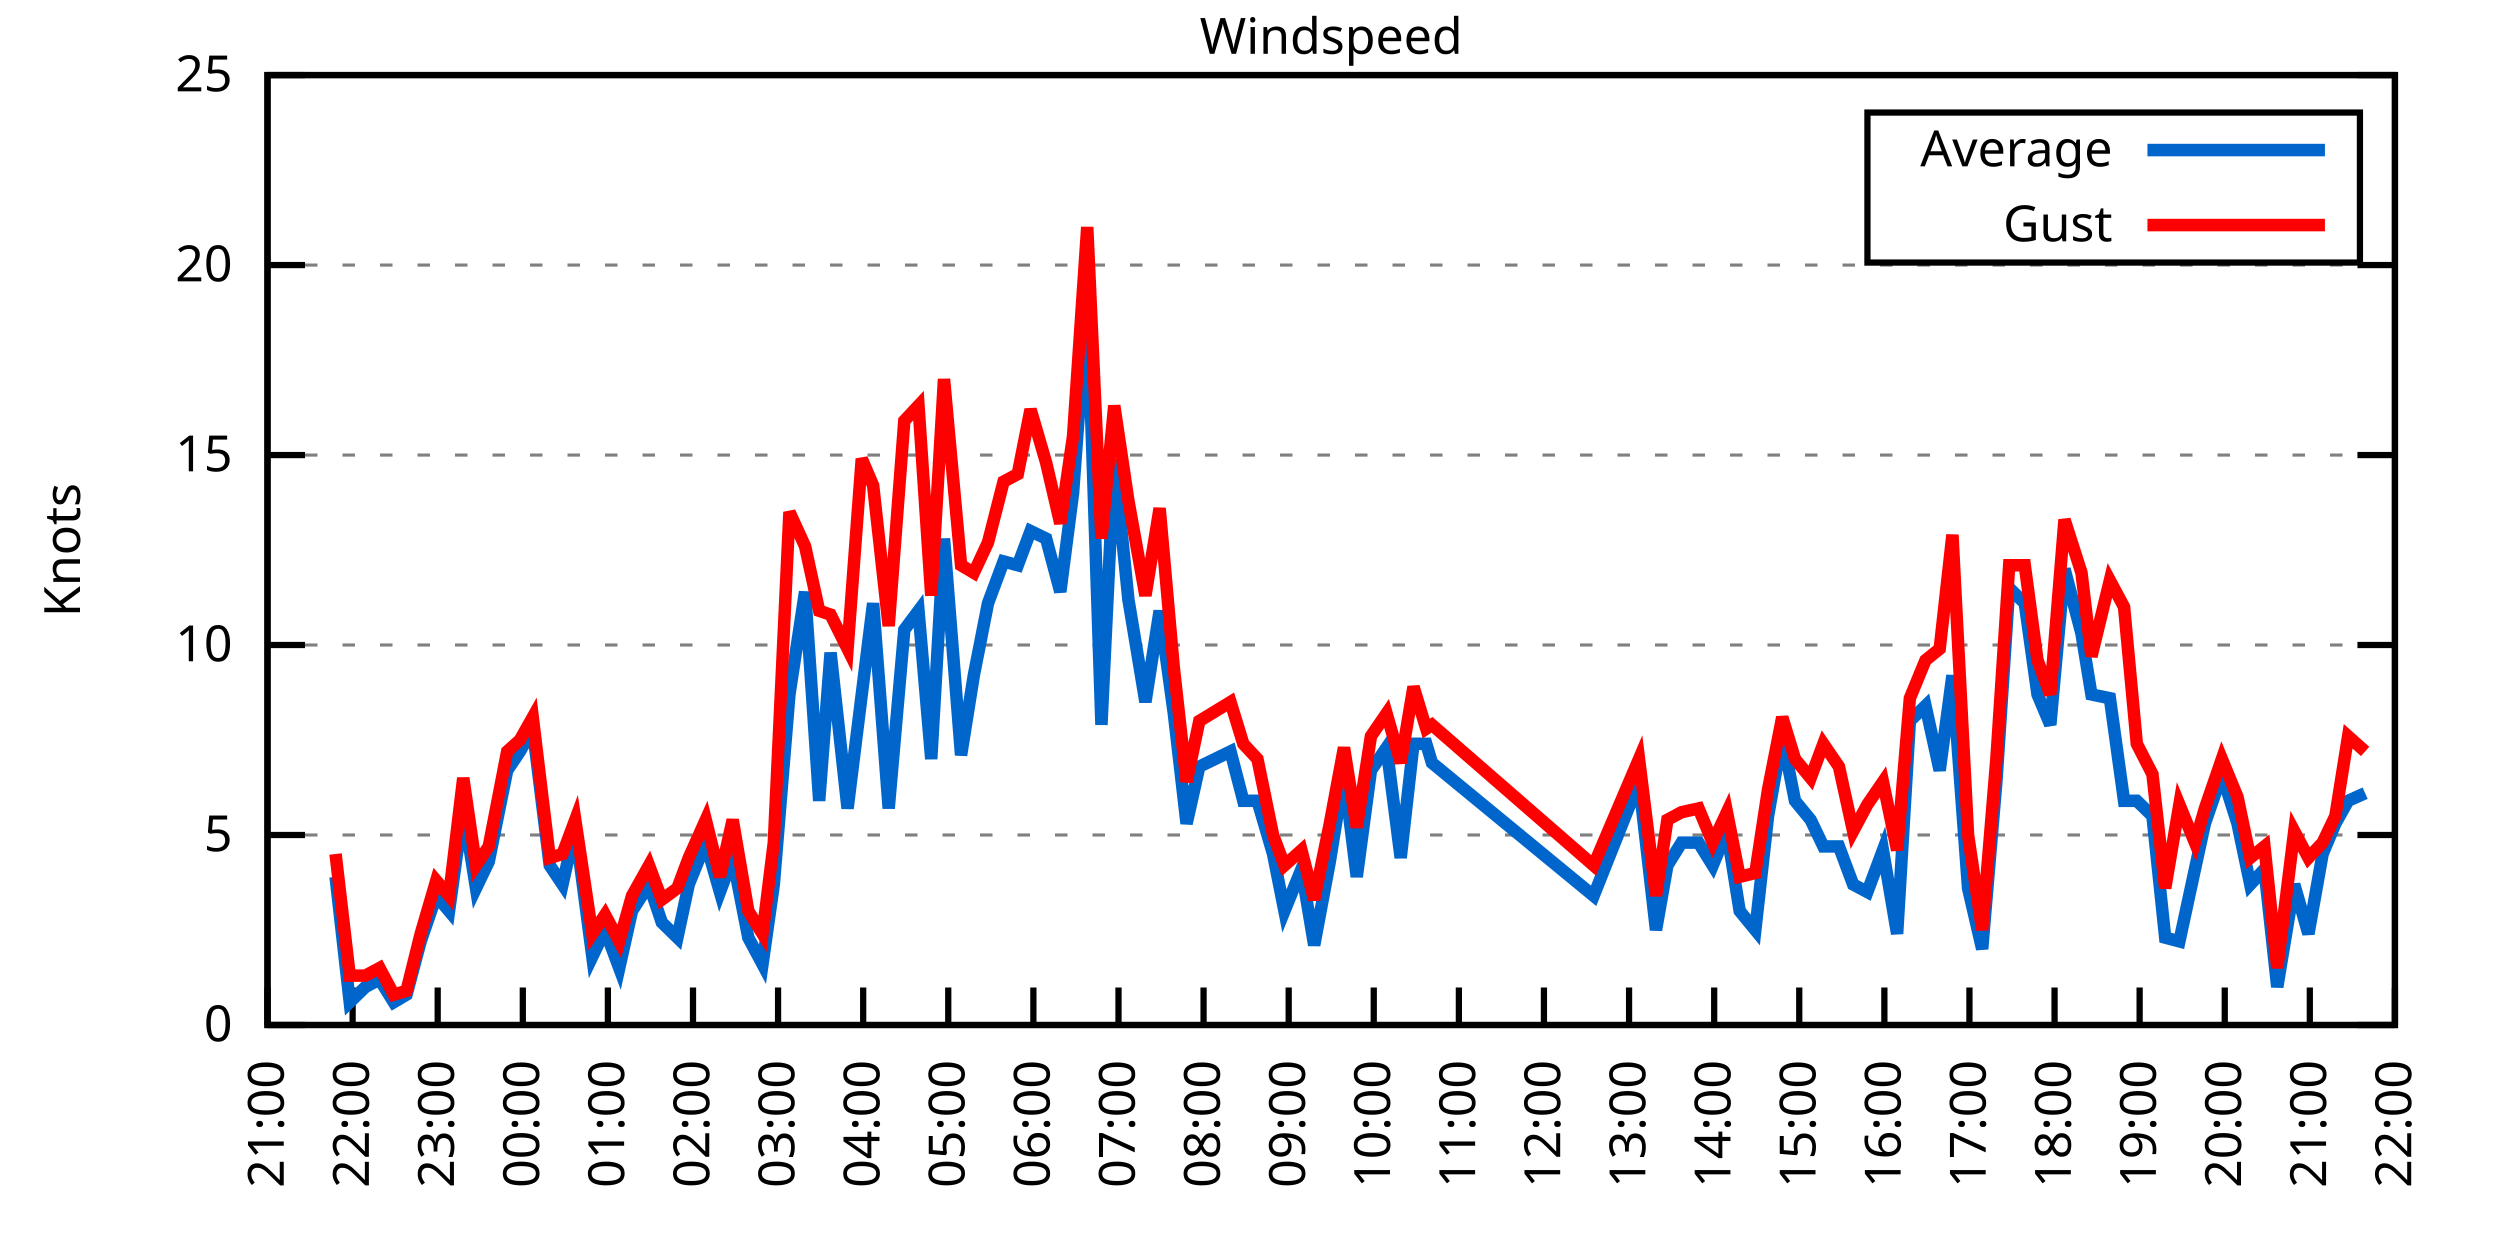
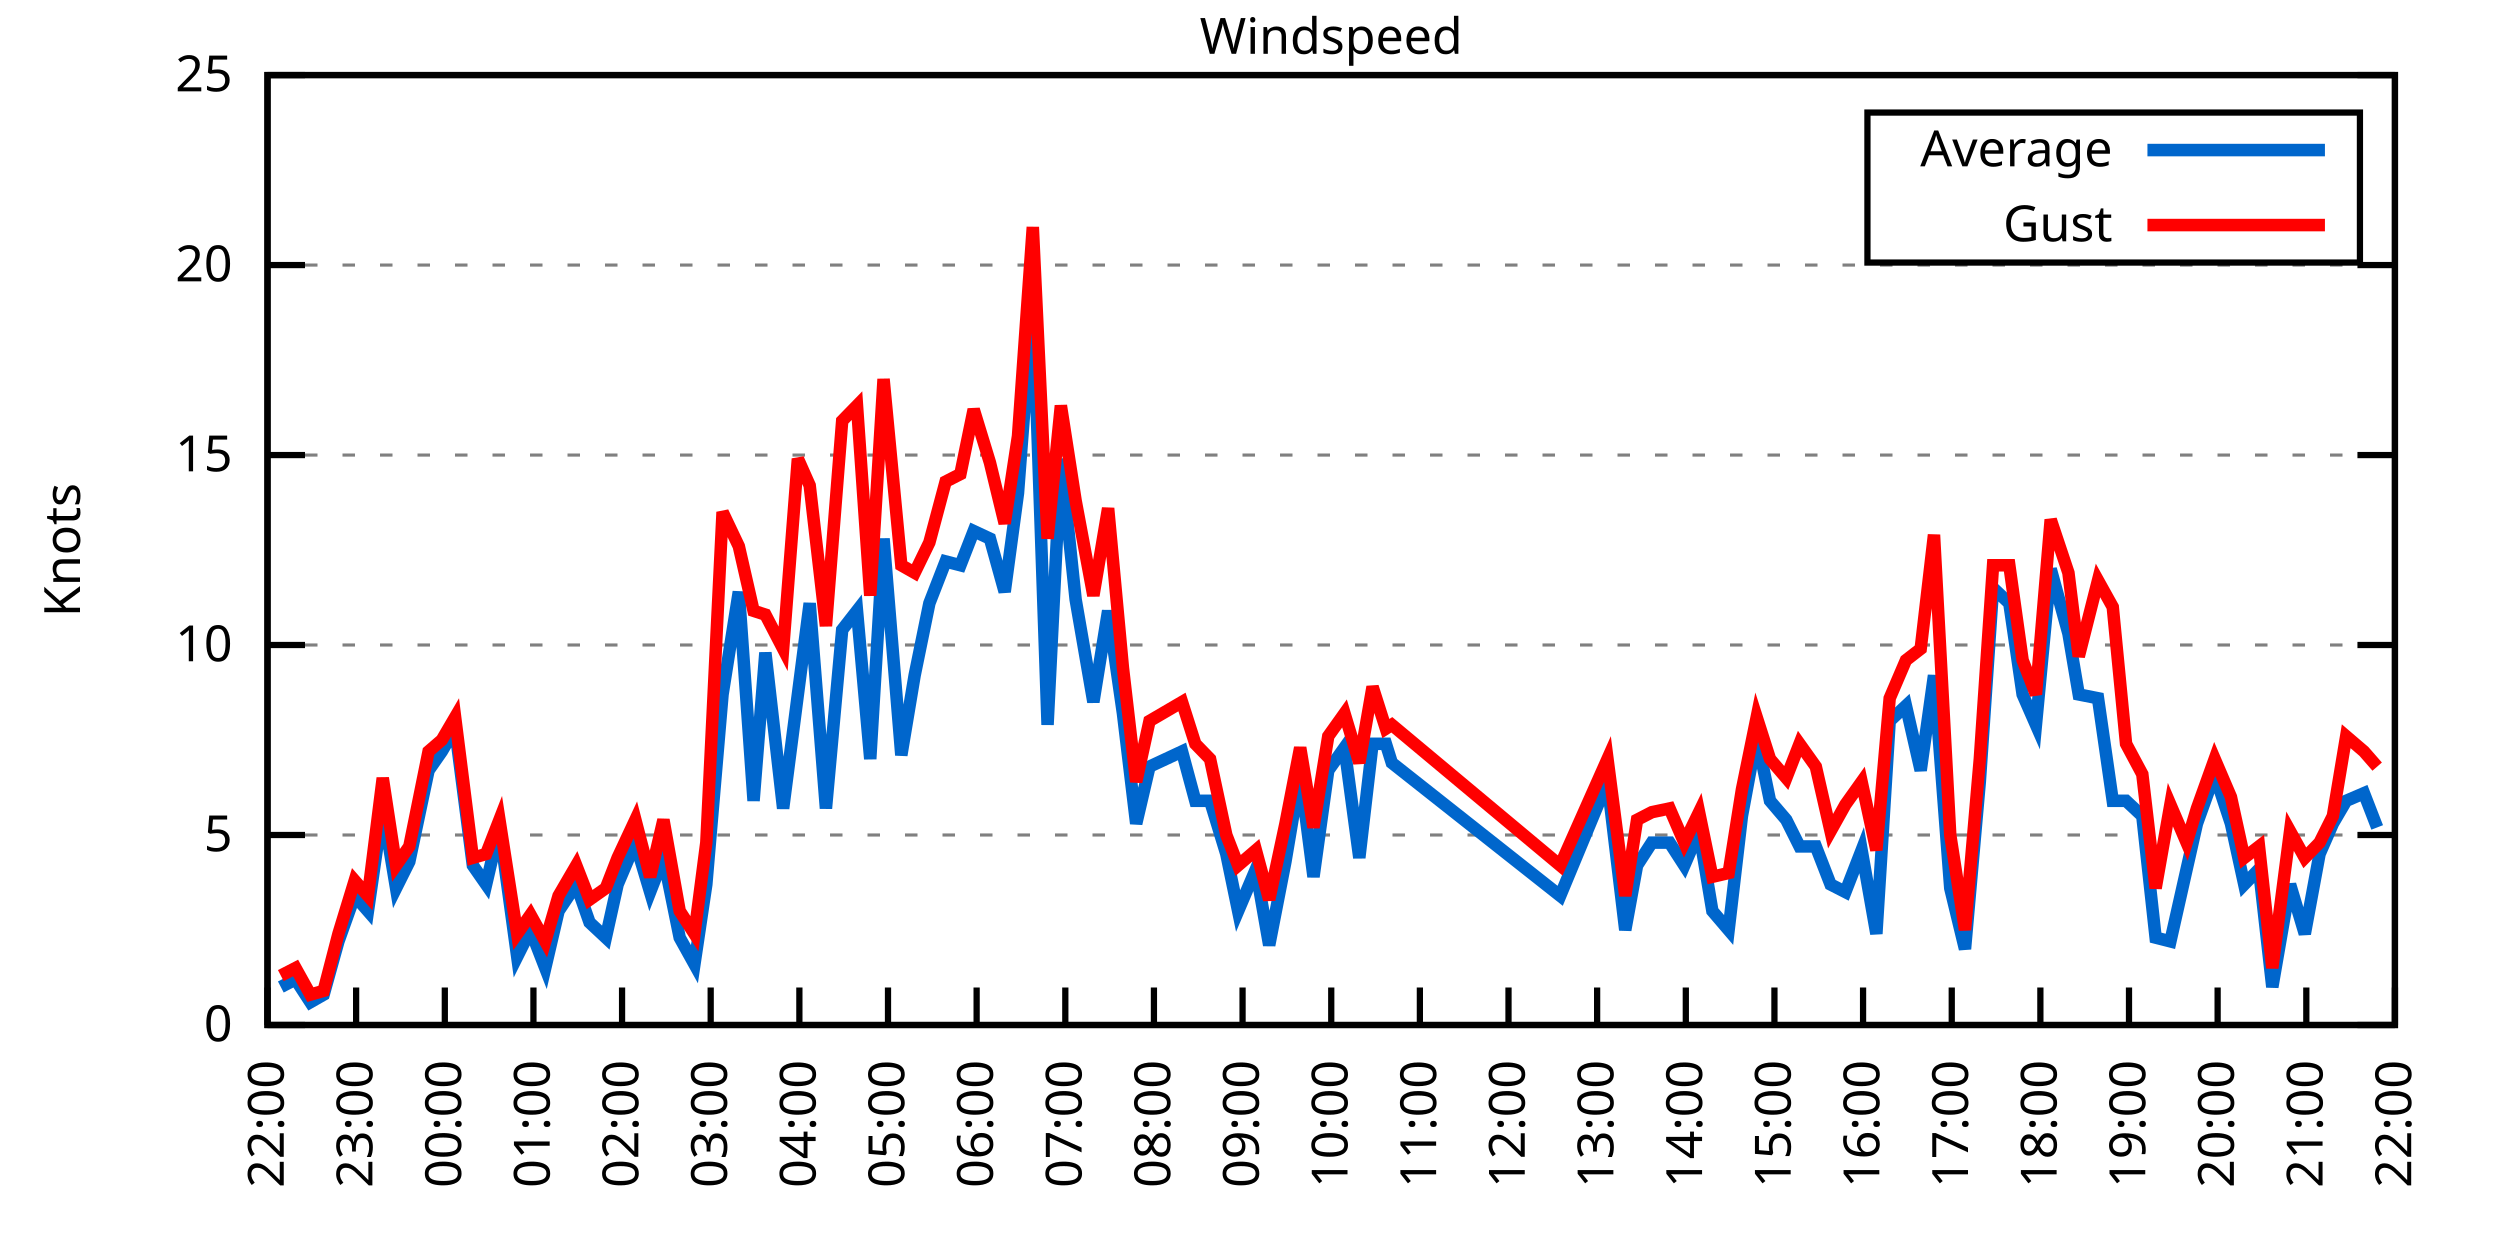
<svg xmlns="http://www.w3.org/2000/svg" xmlns:xlink="http://www.w3.org/1999/xlink" width="400" height="200" viewBox="0 0 400 200">
  <g id="gnuplot_canvas">
    <rect x="0" y="0" width="400" height="200" fill="none" />
    <defs>
      <circle id="gpDot" r="0.5" stroke-width="0.5" stroke="currentColor" />
      <path id="gpPt0" stroke-width="0.333" stroke="currentColor" d="M-1,0 h2 M0,-1 v2" />
      <path id="gpPt1" stroke-width="0.333" stroke="currentColor" d="M-1,-1 L1,1 M1,-1 L-1,1" />
      <path id="gpPt2" stroke-width="0.333" stroke="currentColor" d="M-1,0 L1,0 M0,-1 L0,1 M-1,-1 L1,1 M-1,1 L1,-1" />
      <rect id="gpPt3" stroke-width="0.333" stroke="currentColor" x="-1" y="-1" width="2" height="2" />
      <rect id="gpPt4" stroke-width="0.333" stroke="currentColor" fill="currentColor" x="-1" y="-1" width="2" height="2" />
      <circle id="gpPt5" stroke-width="0.333" stroke="currentColor" cx="0" cy="0" r="1" />
      <use xlink:href="#gpPt5" id="gpPt6" fill="currentColor" stroke="none" />
      <path id="gpPt7" stroke-width="0.333" stroke="currentColor" d="M0,-1.33 L-1.33,0.67 L1.33,0.67 z" />
      <use xlink:href="#gpPt7" id="gpPt8" fill="currentColor" stroke="none" />
      <use xlink:href="#gpPt7" id="gpPt9" stroke="currentColor" transform="rotate(180)" />
      <use xlink:href="#gpPt9" id="gpPt10" fill="currentColor" stroke="none" />
      <use xlink:href="#gpPt3" id="gpPt11" stroke="currentColor" transform="rotate(45)" />
      <use xlink:href="#gpPt11" id="gpPt12" fill="currentColor" stroke="none" />
      <path id="gpPt13" stroke-width="0.333" stroke="currentColor" d="M0,1.330 L1.265,0.411 L0.782,-1.067 L-0.782,-1.076 L-1.265,0.411 z" />
      <use xlink:href="#gpPt13" id="gpPt14" fill="currentColor" stroke="none" />
      <filter id="textbox" filterUnits="objectBoundingBox" x="0" y="0" height="1" width="1">
        <feFlood flood-color="white" flood-opacity="1" result="bgnd" />
        <feComposite in="SourceGraphic" in2="bgnd" operator="atop" />
      </filter>
      <filter id="greybox" filterUnits="objectBoundingBox" x="0" y="0" height="1" width="1">
        <feFlood flood-color="lightgrey" flood-opacity="1" result="grey" />
        <feComposite in="SourceGraphic" in2="grey" operator="atop" />
      </filter>
    </defs>
    <g fill="none" color="white" stroke="currentColor" stroke-width="1.00" stroke-linecap="butt" stroke-linejoin="miter">
</g>
    <g fill="none" color="black" stroke="currentColor" stroke-width="1.00" stroke-linecap="butt" stroke-linejoin="miter">
      <g stroke="none" shape-rendering="crispEdges">
        <polygon fill="rgb(255, 255, 255)" points="42.80,164.00 383.18,164.00 383.18,12.02 42.80,12.02 " />
      </g>
    </g>
    <g fill="none" color="black" stroke="currentColor" stroke-width="1.00" stroke-linecap="butt" stroke-linejoin="miter">
</g>
    <g fill="none" color="black" stroke="black" stroke-width="0.50" stroke-linecap="butt" stroke-linejoin="miter">
</g>
    <g fill="none" color="gray" stroke="currentColor" stroke-width="0.50" stroke-linecap="butt" stroke-linejoin="miter">
      <path stroke="gray" stroke-dasharray="2,4" class="gridline" d="M42.80,164.00 L383.19,164.00  " />
    </g>
    <g fill="none" color="gray" stroke="gray" stroke-width="1.00" stroke-linecap="butt" stroke-linejoin="miter">
</g>
    <g fill="none" color="black" stroke="currentColor" stroke-width="1.00" stroke-linecap="butt" stroke-linejoin="miter">
      <path stroke="black" d="M42.80,164.00 L48.80,164.00 M383.19,164.00 L377.19,164.00  " />
      <g transform="translate(37.20,166.60)" stroke="none" fill="black" font-family="Sans" font-size="8.00" text-anchor="end">
        <text>
          <tspan font-family="Sans"> 0</tspan>
        </text>
      </g>
    </g>
    <g fill="none" color="black" stroke="currentColor" stroke-width="1.00" stroke-linecap="butt" stroke-linejoin="miter">
</g>
    <g fill="none" color="black" stroke="black" stroke-width="0.50" stroke-linecap="butt" stroke-linejoin="miter">
</g>
    <g fill="none" color="gray" stroke="currentColor" stroke-width="0.50" stroke-linecap="butt" stroke-linejoin="miter">
      <path stroke="gray" stroke-dasharray="2,4" class="gridline" d="M42.80,133.60 L383.19,133.60  " />
    </g>
    <g fill="none" color="gray" stroke="gray" stroke-width="1.00" stroke-linecap="butt" stroke-linejoin="miter">
</g>
    <g fill="none" color="black" stroke="currentColor" stroke-width="1.00" stroke-linecap="butt" stroke-linejoin="miter">
      <path stroke="black" d="M42.80,133.60 L48.80,133.60 M383.19,133.60 L377.19,133.60  " />
      <g transform="translate(37.20,136.20)" stroke="none" fill="black" font-family="Sans" font-size="8.00" text-anchor="end">
        <text>
          <tspan font-family="Sans"> 5</tspan>
        </text>
      </g>
    </g>
    <g fill="none" color="black" stroke="currentColor" stroke-width="1.00" stroke-linecap="butt" stroke-linejoin="miter">
</g>
    <g fill="none" color="black" stroke="black" stroke-width="0.50" stroke-linecap="butt" stroke-linejoin="miter">
</g>
    <g fill="none" color="gray" stroke="currentColor" stroke-width="0.50" stroke-linecap="butt" stroke-linejoin="miter">
      <path stroke="gray" stroke-dasharray="2,4" class="gridline" d="M42.80,103.20 L383.19,103.20  " />
    </g>
    <g fill="none" color="gray" stroke="gray" stroke-width="1.00" stroke-linecap="butt" stroke-linejoin="miter">
</g>
    <g fill="none" color="black" stroke="currentColor" stroke-width="1.00" stroke-linecap="butt" stroke-linejoin="miter">
      <path stroke="black" d="M42.80,103.20 L48.80,103.20 M383.19,103.20 L377.19,103.20  " />
      <g transform="translate(37.20,105.80)" stroke="none" fill="black" font-family="Sans" font-size="8.00" text-anchor="end">
        <text>
          <tspan font-family="Sans"> 10</tspan>
        </text>
      </g>
    </g>
    <g fill="none" color="black" stroke="currentColor" stroke-width="1.00" stroke-linecap="butt" stroke-linejoin="miter">
</g>
    <g fill="none" color="black" stroke="black" stroke-width="0.50" stroke-linecap="butt" stroke-linejoin="miter">
</g>
    <g fill="none" color="gray" stroke="currentColor" stroke-width="0.50" stroke-linecap="butt" stroke-linejoin="miter">
      <path stroke="gray" stroke-dasharray="2,4" class="gridline" d="M42.80,72.81 L383.19,72.81  " />
    </g>
    <g fill="none" color="gray" stroke="gray" stroke-width="1.00" stroke-linecap="butt" stroke-linejoin="miter">
</g>
    <g fill="none" color="black" stroke="currentColor" stroke-width="1.00" stroke-linecap="butt" stroke-linejoin="miter">
      <path stroke="black" d="M42.80,72.81 L48.80,72.81 M383.19,72.81 L377.19,72.81  " />
      <g transform="translate(37.20,75.41)" stroke="none" fill="black" font-family="Sans" font-size="8.00" text-anchor="end">
        <text>
          <tspan font-family="Sans"> 15</tspan>
        </text>
      </g>
    </g>
    <g fill="none" color="black" stroke="currentColor" stroke-width="1.00" stroke-linecap="butt" stroke-linejoin="miter">
</g>
    <g fill="none" color="black" stroke="black" stroke-width="0.50" stroke-linecap="butt" stroke-linejoin="miter">
</g>
    <g fill="none" color="gray" stroke="currentColor" stroke-width="0.50" stroke-linecap="butt" stroke-linejoin="miter">
      <path stroke="gray" stroke-dasharray="2,4" class="gridline" d="M42.80,42.41 L383.19,42.41  " />
    </g>
    <g fill="none" color="gray" stroke="gray" stroke-width="1.00" stroke-linecap="butt" stroke-linejoin="miter">
</g>
    <g fill="none" color="black" stroke="currentColor" stroke-width="1.00" stroke-linecap="butt" stroke-linejoin="miter">
      <path stroke="black" d="M42.80,42.41 L48.80,42.41 M383.19,42.41 L377.19,42.41  " />
      <g transform="translate(37.20,45.01)" stroke="none" fill="black" font-family="Sans" font-size="8.00" text-anchor="end">
        <text>
          <tspan font-family="Sans"> 20</tspan>
        </text>
      </g>
    </g>
    <g fill="none" color="black" stroke="currentColor" stroke-width="1.00" stroke-linecap="butt" stroke-linejoin="miter">
</g>
    <g fill="none" color="black" stroke="black" stroke-width="0.50" stroke-linecap="butt" stroke-linejoin="miter">
</g>
    <g fill="none" color="gray" stroke="currentColor" stroke-width="0.50" stroke-linecap="butt" stroke-linejoin="miter">
      <path stroke="gray" stroke-dasharray="2,4" class="gridline" d="M42.80,12.01 L383.19,12.01  " />
    </g>
    <g fill="none" color="gray" stroke="gray" stroke-width="1.00" stroke-linecap="butt" stroke-linejoin="miter">
</g>
    <g fill="none" color="black" stroke="currentColor" stroke-width="1.00" stroke-linecap="butt" stroke-linejoin="miter">
      <path stroke="black" d="M42.80,12.01 L48.80,12.01 M383.19,12.01 L377.19,12.01  " />
      <g transform="translate(37.20,14.61)" stroke="none" fill="black" font-family="Sans" font-size="8.00" text-anchor="end">
        <text>
          <tspan font-family="Sans"> 25</tspan>
        </text>
      </g>
    </g>
    <g fill="none" color="black" stroke="currentColor" stroke-width="1.00" stroke-linecap="butt" stroke-linejoin="miter">
      <path stroke="black" d="M42.80,164.00 L42.80,158.00  " />
      <g transform="translate(45.40,169.60) rotate(270.00)" stroke="none" fill="black" font-family="Sans" font-size="8.00" text-anchor="end">
        <text>
-           <tspan font-family="Sans">21:00</tspan>
-         </text>
-       </g>
-     </g>
-     <g fill="none" color="black" stroke="currentColor" stroke-width="1.00" stroke-linecap="butt" stroke-linejoin="miter">
-       <path stroke="black" d="M56.42,164.00 L56.42,158.00  " />
-       <g transform="translate(59.02,169.60) rotate(270.00)" stroke="none" fill="black" font-family="Sans" font-size="8.00" text-anchor="end">
-         <text>
          <tspan font-family="Sans">22:00</tspan>
        </text>
      </g>
    </g>
    <g fill="none" color="black" stroke="currentColor" stroke-width="1.00" stroke-linecap="butt" stroke-linejoin="miter">
-       <path stroke="black" d="M70.03,164.00 L70.03,158.00  " />
-       <g transform="translate(72.63,169.60) rotate(270.00)" stroke="none" fill="black" font-family="Sans" font-size="8.00" text-anchor="end">
+       <path stroke="black" d="M56.98,164.00 L56.98,158.00  " />
+       <g transform="translate(59.58,169.60) rotate(270.00)" stroke="none" fill="black" font-family="Sans" font-size="8.00" text-anchor="end">
        <text>
          <tspan font-family="Sans">23:00</tspan>
        </text>
      </g>
    </g>
    <g fill="none" color="black" stroke="currentColor" stroke-width="1.00" stroke-linecap="butt" stroke-linejoin="miter">
-       <path stroke="black" d="M83.65,164.00 L83.65,158.00  " />
-       <g transform="translate(86.25,169.60) rotate(270.00)" stroke="none" fill="black" font-family="Sans" font-size="8.00" text-anchor="end">
+       <path stroke="black" d="M71.17,164.00 L71.17,158.00  " />
+       <g transform="translate(73.77,169.60) rotate(270.00)" stroke="none" fill="black" font-family="Sans" font-size="8.00" text-anchor="end">
        <text>
          <tspan font-family="Sans">00:00</tspan>
        </text>
      </g>
    </g>
    <g fill="none" color="black" stroke="currentColor" stroke-width="1.00" stroke-linecap="butt" stroke-linejoin="miter">
-       <path stroke="black" d="M97.26,164.00 L97.26,158.00  " />
-       <g transform="translate(99.86,169.60) rotate(270.00)" stroke="none" fill="black" font-family="Sans" font-size="8.00" text-anchor="end">
+       <path stroke="black" d="M85.35,164.00 L85.35,158.00  " />
+       <g transform="translate(87.95,169.60) rotate(270.00)" stroke="none" fill="black" font-family="Sans" font-size="8.00" text-anchor="end">
        <text>
          <tspan font-family="Sans">01:00</tspan>
        </text>
      </g>
    </g>
    <g fill="none" color="black" stroke="currentColor" stroke-width="1.00" stroke-linecap="butt" stroke-linejoin="miter">
-       <path stroke="black" d="M110.88,164.00 L110.88,158.00  " />
-       <g transform="translate(113.48,169.60) rotate(270.00)" stroke="none" fill="black" font-family="Sans" font-size="8.00" text-anchor="end">
+       <path stroke="black" d="M99.53,164.00 L99.53,158.00  " />
+       <g transform="translate(102.13,169.60) rotate(270.00)" stroke="none" fill="black" font-family="Sans" font-size="8.00" text-anchor="end">
        <text>
          <tspan font-family="Sans">02:00</tspan>
        </text>
      </g>
    </g>
    <g fill="none" color="black" stroke="currentColor" stroke-width="1.00" stroke-linecap="butt" stroke-linejoin="miter">
-       <path stroke="black" d="M124.49,164.00 L124.49,158.00  " />
-       <g transform="translate(127.09,169.60) rotate(270.00)" stroke="none" fill="black" font-family="Sans" font-size="8.00" text-anchor="end">
+       <path stroke="black" d="M113.71,164.00 L113.71,158.00  " />
+       <g transform="translate(116.31,169.60) rotate(270.00)" stroke="none" fill="black" font-family="Sans" font-size="8.00" text-anchor="end">
        <text>
          <tspan font-family="Sans">03:00</tspan>
        </text>
      </g>
    </g>
    <g fill="none" color="black" stroke="currentColor" stroke-width="1.00" stroke-linecap="butt" stroke-linejoin="miter">
-       <path stroke="black" d="M138.11,164.00 L138.11,158.00  " />
-       <g transform="translate(140.71,169.60) rotate(270.00)" stroke="none" fill="black" font-family="Sans" font-size="8.00" text-anchor="end">
+       <path stroke="black" d="M127.90,164.00 L127.90,158.00  " />
+       <g transform="translate(130.50,169.60) rotate(270.00)" stroke="none" fill="black" font-family="Sans" font-size="8.00" text-anchor="end">
        <text>
          <tspan font-family="Sans">04:00</tspan>
        </text>
      </g>
    </g>
    <g fill="none" color="black" stroke="currentColor" stroke-width="1.00" stroke-linecap="butt" stroke-linejoin="miter">
-       <path stroke="black" d="M151.72,164.00 L151.72,158.00  " />
-       <g transform="translate(154.32,169.60) rotate(270.00)" stroke="none" fill="black" font-family="Sans" font-size="8.00" text-anchor="end">
+       <path stroke="black" d="M142.08,164.00 L142.08,158.00  " />
+       <g transform="translate(144.68,169.60) rotate(270.00)" stroke="none" fill="black" font-family="Sans" font-size="8.00" text-anchor="end">
        <text>
          <tspan font-family="Sans">05:00</tspan>
        </text>
      </g>
    </g>
    <g fill="none" color="black" stroke="currentColor" stroke-width="1.00" stroke-linecap="butt" stroke-linejoin="miter">
-       <path stroke="black" d="M165.34,164.00 L165.34,158.00  " />
-       <g transform="translate(167.94,169.60) rotate(270.00)" stroke="none" fill="black" font-family="Sans" font-size="8.00" text-anchor="end">
+       <path stroke="black" d="M156.26,164.00 L156.26,158.00  " />
+       <g transform="translate(158.86,169.60) rotate(270.00)" stroke="none" fill="black" font-family="Sans" font-size="8.00" text-anchor="end">
        <text>
          <tspan font-family="Sans">06:00</tspan>
        </text>
      </g>
    </g>
    <g fill="none" color="black" stroke="currentColor" stroke-width="1.00" stroke-linecap="butt" stroke-linejoin="miter">
-       <path stroke="black" d="M178.96,164.00 L178.96,158.00  " />
-       <g transform="translate(181.56,169.60) rotate(270.00)" stroke="none" fill="black" font-family="Sans" font-size="8.00" text-anchor="end">
+       <path stroke="black" d="M170.45,164.00 L170.45,158.00  " />
+       <g transform="translate(173.05,169.60) rotate(270.00)" stroke="none" fill="black" font-family="Sans" font-size="8.00" text-anchor="end">
        <text>
          <tspan font-family="Sans">07:00</tspan>
        </text>
      </g>
    </g>
    <g fill="none" color="black" stroke="currentColor" stroke-width="1.00" stroke-linecap="butt" stroke-linejoin="miter">
-       <path stroke="black" d="M192.57,164.00 L192.57,158.00  " />
-       <g transform="translate(195.17,169.60) rotate(270.00)" stroke="none" fill="black" font-family="Sans" font-size="8.00" text-anchor="end">
+       <path stroke="black" d="M184.63,164.00 L184.63,158.00  " />
+       <g transform="translate(187.23,169.60) rotate(270.00)" stroke="none" fill="black" font-family="Sans" font-size="8.00" text-anchor="end">
        <text>
          <tspan font-family="Sans">08:00</tspan>
        </text>
      </g>
    </g>
    <g fill="none" color="black" stroke="currentColor" stroke-width="1.00" stroke-linecap="butt" stroke-linejoin="miter">
-       <path stroke="black" d="M206.19,164.00 L206.19,158.00  " />
-       <g transform="translate(208.79,169.60) rotate(270.00)" stroke="none" fill="black" font-family="Sans" font-size="8.00" text-anchor="end">
+       <path stroke="black" d="M198.81,164.00 L198.81,158.00  " />
+       <g transform="translate(201.41,169.60) rotate(270.00)" stroke="none" fill="black" font-family="Sans" font-size="8.00" text-anchor="end">
        <text>
          <tspan font-family="Sans">09:00</tspan>
        </text>
      </g>
    </g>
    <g fill="none" color="black" stroke="currentColor" stroke-width="1.00" stroke-linecap="butt" stroke-linejoin="miter">
-       <path stroke="black" d="M219.80,164.00 L219.80,158.00  " />
-       <g transform="translate(222.40,169.60) rotate(270.00)" stroke="none" fill="black" font-family="Sans" font-size="8.00" text-anchor="end">
+       <path stroke="black" d="M213.00,164.00 L213.00,158.00  " />
+       <g transform="translate(215.60,169.60) rotate(270.00)" stroke="none" fill="black" font-family="Sans" font-size="8.00" text-anchor="end">
        <text>
          <tspan font-family="Sans">10:00</tspan>
        </text>
      </g>
    </g>
    <g fill="none" color="black" stroke="currentColor" stroke-width="1.00" stroke-linecap="butt" stroke-linejoin="miter">
-       <path stroke="black" d="M233.42,164.00 L233.42,158.00  " />
-       <g transform="translate(236.02,169.60) rotate(270.00)" stroke="none" fill="black" font-family="Sans" font-size="8.00" text-anchor="end">
+       <path stroke="black" d="M227.18,164.00 L227.18,158.00  " />
+       <g transform="translate(229.78,169.60) rotate(270.00)" stroke="none" fill="black" font-family="Sans" font-size="8.00" text-anchor="end">
        <text>
          <tspan font-family="Sans">11:00</tspan>
        </text>
      </g>
    </g>
    <g fill="none" color="black" stroke="currentColor" stroke-width="1.00" stroke-linecap="butt" stroke-linejoin="miter">
-       <path stroke="black" d="M247.03,164.00 L247.03,158.00  " />
-       <g transform="translate(249.63,169.60) rotate(270.00)" stroke="none" fill="black" font-family="Sans" font-size="8.00" text-anchor="end">
+       <path stroke="black" d="M241.36,164.00 L241.36,158.00  " />
+       <g transform="translate(243.96,169.60) rotate(270.00)" stroke="none" fill="black" font-family="Sans" font-size="8.00" text-anchor="end">
        <text>
          <tspan font-family="Sans">12:00</tspan>
        </text>
      </g>
    </g>
    <g fill="none" color="black" stroke="currentColor" stroke-width="1.00" stroke-linecap="butt" stroke-linejoin="miter">
-       <path stroke="black" d="M260.65,164.00 L260.65,158.00  " />
-       <g transform="translate(263.25,169.60) rotate(270.00)" stroke="none" fill="black" font-family="Sans" font-size="8.00" text-anchor="end">
+       <path stroke="black" d="M255.54,164.00 L255.54,158.00  " />
+       <g transform="translate(258.14,169.60) rotate(270.00)" stroke="none" fill="black" font-family="Sans" font-size="8.00" text-anchor="end">
        <text>
          <tspan font-family="Sans">13:00</tspan>
        </text>
      </g>
    </g>
    <g fill="none" color="black" stroke="currentColor" stroke-width="1.00" stroke-linecap="butt" stroke-linejoin="miter">
-       <path stroke="black" d="M274.27,164.00 L274.27,158.00  " />
-       <g transform="translate(276.87,169.60) rotate(270.00)" stroke="none" fill="black" font-family="Sans" font-size="8.00" text-anchor="end">
+       <path stroke="black" d="M269.73,164.00 L269.73,158.00  " />
+       <g transform="translate(272.33,169.60) rotate(270.00)" stroke="none" fill="black" font-family="Sans" font-size="8.00" text-anchor="end">
        <text>
          <tspan font-family="Sans">14:00</tspan>
        </text>
      </g>
    </g>
    <g fill="none" color="black" stroke="currentColor" stroke-width="1.00" stroke-linecap="butt" stroke-linejoin="miter">
-       <path stroke="black" d="M287.88,164.00 L287.88,158.00  " />
-       <g transform="translate(290.48,169.60) rotate(270.00)" stroke="none" fill="black" font-family="Sans" font-size="8.00" text-anchor="end">
+       <path stroke="black" d="M283.91,164.00 L283.91,158.00  " />
+       <g transform="translate(286.51,169.60) rotate(270.00)" stroke="none" fill="black" font-family="Sans" font-size="8.00" text-anchor="end">
        <text>
          <tspan font-family="Sans">15:00</tspan>
        </text>
      </g>
    </g>
    <g fill="none" color="black" stroke="currentColor" stroke-width="1.00" stroke-linecap="butt" stroke-linejoin="miter">
-       <path stroke="black" d="M301.50,164.00 L301.50,158.00  " />
-       <g transform="translate(304.10,169.60) rotate(270.00)" stroke="none" fill="black" font-family="Sans" font-size="8.00" text-anchor="end">
+       <path stroke="black" d="M298.09,164.00 L298.09,158.00  " />
+       <g transform="translate(300.69,169.60) rotate(270.00)" stroke="none" fill="black" font-family="Sans" font-size="8.00" text-anchor="end">
        <text>
          <tspan font-family="Sans">16:00</tspan>
        </text>
      </g>
    </g>
    <g fill="none" color="black" stroke="currentColor" stroke-width="1.00" stroke-linecap="butt" stroke-linejoin="miter">
-       <path stroke="black" d="M315.11,164.00 L315.11,158.00  " />
-       <g transform="translate(317.71,169.60) rotate(270.00)" stroke="none" fill="black" font-family="Sans" font-size="8.00" text-anchor="end">
+       <path stroke="black" d="M312.28,164.00 L312.28,158.00  " />
+       <g transform="translate(314.88,169.60) rotate(270.00)" stroke="none" fill="black" font-family="Sans" font-size="8.00" text-anchor="end">
        <text>
          <tspan font-family="Sans">17:00</tspan>
        </text>
      </g>
    </g>
    <g fill="none" color="black" stroke="currentColor" stroke-width="1.00" stroke-linecap="butt" stroke-linejoin="miter">
-       <path stroke="black" d="M328.73,164.00 L328.73,158.00  " />
-       <g transform="translate(331.33,169.60) rotate(270.00)" stroke="none" fill="black" font-family="Sans" font-size="8.00" text-anchor="end">
+       <path stroke="black" d="M326.46,164.00 L326.46,158.00  " />
+       <g transform="translate(329.06,169.60) rotate(270.00)" stroke="none" fill="black" font-family="Sans" font-size="8.00" text-anchor="end">
        <text>
          <tspan font-family="Sans">18:00</tspan>
        </text>
      </g>
    </g>
    <g fill="none" color="black" stroke="currentColor" stroke-width="1.00" stroke-linecap="butt" stroke-linejoin="miter">
-       <path stroke="black" d="M342.34,164.00 L342.34,158.00  " />
-       <g transform="translate(344.94,169.60) rotate(270.00)" stroke="none" fill="black" font-family="Sans" font-size="8.00" text-anchor="end">
+       <path stroke="black" d="M340.64,164.00 L340.64,158.00  " />
+       <g transform="translate(343.24,169.60) rotate(270.00)" stroke="none" fill="black" font-family="Sans" font-size="8.00" text-anchor="end">
        <text>
          <tspan font-family="Sans">19:00</tspan>
        </text>
      </g>
    </g>
    <g fill="none" color="black" stroke="currentColor" stroke-width="1.00" stroke-linecap="butt" stroke-linejoin="miter">
-       <path stroke="black" d="M355.96,164.00 L355.96,158.00  " />
-       <g transform="translate(358.56,169.60) rotate(270.00)" stroke="none" fill="black" font-family="Sans" font-size="8.00" text-anchor="end">
+       <path stroke="black" d="M354.82,164.00 L354.82,158.00  " />
+       <g transform="translate(357.42,169.60) rotate(270.00)" stroke="none" fill="black" font-family="Sans" font-size="8.00" text-anchor="end">
        <text>
          <tspan font-family="Sans">20:00</tspan>
        </text>
      </g>
    </g>
    <g fill="none" color="black" stroke="currentColor" stroke-width="1.00" stroke-linecap="butt" stroke-linejoin="miter">
-       <path stroke="black" d="M369.57,164.00 L369.57,158.00  " />
-       <g transform="translate(372.17,169.60) rotate(270.00)" stroke="none" fill="black" font-family="Sans" font-size="8.00" text-anchor="end">
+       <path stroke="black" d="M369.01,164.00 L369.01,158.00  " />
+       <g transform="translate(371.61,169.60) rotate(270.00)" stroke="none" fill="black" font-family="Sans" font-size="8.00" text-anchor="end">
        <text>
          <tspan font-family="Sans">21:00</tspan>
        </text>
      </g>
    </g>
    <g fill="none" color="black" stroke="currentColor" stroke-width="1.00" stroke-linecap="butt" stroke-linejoin="miter">
      <path stroke="black" d="M383.19,164.00 L383.19,158.00  " />
      <g transform="translate(385.79,169.60) rotate(270.00)" stroke="none" fill="black" font-family="Sans" font-size="8.00" text-anchor="end">
        <text>
          <tspan font-family="Sans">22:00</tspan>
        </text>
      </g>
    </g>
    <g fill="none" color="black" stroke="currentColor" stroke-width="1.00" stroke-linecap="butt" stroke-linejoin="miter">
</g>
    <g fill="none" color="black" stroke="currentColor" stroke-width="1.00" stroke-linecap="butt" stroke-linejoin="miter">
      <path stroke="black" d="M42.80,12.01 L42.80,164.00 L383.19,164.00 L383.19,12.01 L42.80,12.01 Z  " />
    </g>
    <g fill="none" color="black" stroke="currentColor" stroke-width="1.00" stroke-linecap="butt" stroke-linejoin="miter">
</g>
    <g fill="none" color="black" stroke="currentColor" stroke-width="1.00" stroke-linecap="butt" stroke-linejoin="miter">
      <path stroke="black" d="M298.79,42.01 L298.79,18.01 L377.59,18.01 L377.59,42.01 L298.79,42.01 Z  " />
    </g>
    <g id="Windspeed_plot_1">
      <g fill="none" color="white" stroke="black" stroke-width="2.00" stroke-linecap="butt" stroke-linejoin="miter">
</g>
      <g fill="none" color="black" stroke="currentColor" stroke-width="2.00" stroke-linecap="butt" stroke-linejoin="miter">
        <g transform="translate(337.99,26.61)" stroke="none" fill="black" font-family="Sans" font-size="8.00" text-anchor="end">
          <text>
            <tspan font-family="Sans">Average</tspan>
          </text>
        </g>
      </g>
      <g fill="none" color="black" stroke="currentColor" stroke-width="2.00" stroke-linecap="butt" stroke-linejoin="miter">
-         <path stroke="rgb(  0, 102, 204)" d="M343.59,24.01 L371.99,24.01 M53.69,140.29 L55.96,160.35 L58.46,157.92 L60.73,156.70 L63.00,160.35 L65.04,159.14   L67.31,150.62 L69.80,143.33 L71.85,145.76 L74.12,129.35 L76.16,142.11 L78.20,137.86 L81.15,123.27 L83.19,120.23   L85.24,116.58 L87.96,138.47 L90.00,141.51 L92.04,132.39 L94.77,153.06 L96.81,148.80 L99.08,154.88 L101.12,145.76   L103.84,141.51 L105.89,147.59 L108.38,150.02 L110.20,141.51 L112.92,134.82 L115.19,142.72 L117.23,137.25 L119.73,150.02   L122.00,154.27 L123.81,141.51 L126.31,111.11 L128.81,94.69 L131.07,128.13 L132.89,104.42 L135.61,129.35 L137.88,111.11   L139.70,96.52 L142.19,129.35 L144.69,100.77 L146.96,97.73 L149.00,121.44 L151.04,86.18 L153.77,120.83 L155.81,108.07   L158.08,96.52 L160.57,89.83 L162.84,90.44 L164.89,84.97 L167.38,86.18 L169.65,94.69 L171.69,78.89 L173.96,47.88   L176.23,115.97 L178.28,73.41 L180.54,95.91 L183.27,112.32 L185.54,97.73 L187.81,114.15 L189.85,131.78 L191.89,122.66   L196.88,120.23 L198.93,128.13 L201.19,128.13 L203.69,136.64 L205.51,145.76 L208.23,139.07 L210.27,151.23 L212.77,137.86   L215.04,123.87 L217.08,140.29 L219.35,123.27 L221.85,119.62 L224.11,137.25 L226.16,119.01 L228.20,119.01 L229.11,122.05   L254.98,143.33 L262.24,125.09 L264.96,148.80 L266.78,138.47 L269.05,134.82 L271.77,134.82 L274.04,138.47 L276.31,132.99   L278.35,145.76 L280.85,148.80 L282.89,130.56 L285.16,117.80 L287.20,128.13 L289.70,131.17 L291.74,135.43 L294.23,135.43   L296.50,141.51 L298.77,142.72 L301.27,136.03 L303.54,149.41 L305.58,115.36 L308.08,112.93 L310.35,123.27 L312.39,108.07   L314.89,142.11 L317.15,151.84 L319.42,125.09 L321.47,94.08 L323.96,96.52 L326.00,111.11 L328.05,115.97 L330.32,91.04   L333.04,101.38 L334.63,111.11 L337.58,111.72 L339.85,128.13 L341.89,128.13 L344.39,130.56 L346.43,150.02 L348.70,150.62   L351.19,139.07 L352.78,131.78 L355.50,123.87 L358.00,131.78 L360.04,141.51 L362.31,139.07 L364.36,157.92 L367.08,141.51   L369.35,149.41 L371.62,136.64 L373.66,131.78 L375.70,128.13 L378.42,126.91  " />
+         <path stroke="rgb(  0, 102, 204)" d="M343.59,24.01 L371.99,24.01 M44.93,157.92 L47.29,156.70 L49.66,160.35 L51.78,159.14 L54.15,150.62 L56.75,143.33   L58.87,145.76 L61.24,129.35 L63.37,142.11 L65.49,137.86 L68.57,123.27 L70.69,120.23 L72.82,116.58 L75.66,138.47   L77.78,141.51 L79.91,132.39 L82.75,153.06 L84.88,148.80 L87.24,154.88 L89.37,145.76 L92.20,141.51 L94.33,147.59   L96.93,150.02 L98.82,141.51 L101.66,134.82 L104.02,142.72 L106.15,137.25 L108.75,150.02 L111.11,154.27 L113.01,141.51   L115.61,111.11 L118.21,94.69 L120.57,128.13 L122.46,104.42 L125.30,129.35 L127.66,111.11 L129.55,96.52 L132.15,129.35   L134.75,100.77 L137.12,97.73 L139.24,121.44 L141.37,86.18 L144.21,120.83 L146.34,108.07 L148.70,96.52 L151.30,89.83   L153.66,90.44 L155.79,84.97 L158.39,86.18 L160.75,94.69 L162.88,78.89 L165.25,47.88 L167.61,115.97 L169.74,73.41   L172.10,95.91 L174.94,112.32 L177.30,97.73 L179.67,114.15 L181.79,131.78 L183.92,122.66 L189.12,120.23 L191.25,128.13   L193.61,128.13 L196.21,136.64 L198.10,145.76 L200.94,139.07 L203.07,151.23 L205.67,137.86 L208.03,123.87 L210.16,140.29   L212.52,123.27 L215.12,119.62 L217.49,137.25 L219.61,119.01 L221.74,119.01 L222.69,122.05 L249.63,143.33 L257.20,125.09   L260.04,148.80 L261.93,138.47 L264.29,134.82 L267.13,134.82 L269.49,138.47 L271.85,132.99 L273.98,145.76 L276.58,148.80   L278.71,130.56 L281.07,117.80 L283.20,128.13 L285.80,131.17 L287.93,135.43 L290.53,135.43 L292.89,141.51 L295.26,142.72   L297.86,136.03 L300.22,149.41 L302.35,115.36 L304.95,112.93 L307.31,123.27 L309.44,108.07 L312.04,142.11 L314.40,151.84   L316.77,125.09 L318.89,94.08 L321.49,96.52 L323.62,111.11 L325.75,115.97 L328.11,91.04 L330.95,101.38 L332.60,111.11   L335.68,111.72 L338.04,128.13 L340.17,128.13 L342.77,130.56 L344.90,150.02 L347.26,150.62 L349.86,139.07 L351.51,131.78   L354.35,123.87 L356.95,131.78 L359.08,141.51 L361.44,139.07 L363.57,157.92 L366.41,141.51 L368.77,149.41 L371.13,136.64   L373.26,131.78 L375.39,128.13 L378.23,126.91 L380.35,132.39  " />
      </g>
    </g>
    <g id="Windspeed_plot_2">
      <g fill="none" color="black" stroke="currentColor" stroke-width="2.00" stroke-linecap="butt" stroke-linejoin="miter">
        <g transform="translate(337.99,38.61)" stroke="none" fill="black" font-family="Sans" font-size="8.00" text-anchor="end">
          <text>
            <tspan font-family="Sans">Gust</tspan>
          </text>
        </g>
      </g>
      <g fill="none" color="black" stroke="currentColor" stroke-width="2.00" stroke-linecap="butt" stroke-linejoin="miter">
-         <path stroke="rgb(255,   0,   0)" d="M343.59,36.01 L371.99,36.01 M53.69,136.64 L55.96,156.10 L58.46,156.10 L60.73,154.88 L63.00,159.14 L65.04,158.53   L67.31,149.41 L69.80,140.90 L71.85,143.33 L74.12,124.48 L76.16,138.47 L78.20,135.43 L81.15,120.23 L83.19,118.40   L85.24,114.76 L87.96,137.25 L90.00,136.64 L92.04,131.17 L94.77,149.41 L96.81,146.37 L99.08,150.62 L101.12,143.33   L103.84,138.47 L105.89,143.94 L108.38,142.11 L110.20,137.25 L112.92,131.17 L115.19,140.29 L117.23,131.17 L119.73,145.76   L122.00,149.41 L123.81,134.82 L126.31,81.93 L128.81,87.40 L131.07,97.73 L132.89,98.34 L135.61,103.81 L137.88,73.41   L139.70,77.67 L142.19,100.16 L144.69,67.33 L146.96,64.90 L149.00,95.30 L151.04,60.65 L153.77,90.44 L155.81,91.65   L158.08,86.79 L160.57,77.06 L162.84,75.85 L164.89,65.51 L167.38,74.02 L169.65,83.75 L171.69,69.77 L173.96,36.33   L176.23,86.18 L178.28,64.90 L180.54,80.10 L183.27,95.30 L185.54,81.32 L187.81,106.85 L189.85,125.09 L191.89,115.36   L196.88,112.32 L198.93,119.01 L201.19,121.44 L203.69,133.60 L205.51,138.47 L208.23,136.03 L210.27,143.94 L212.77,131.78   L215.04,119.62 L217.08,132.39 L219.35,117.80 L221.85,114.15 L224.11,122.05 L226.16,109.89 L228.20,116.58 L229.11,115.97   L254.98,138.47 L262.24,121.44 L264.96,143.33 L266.78,131.17 L269.05,129.95 L271.77,129.35 L274.04,134.82 L276.31,129.95   L278.35,140.29 L280.85,139.68 L282.89,126.31 L285.16,114.76 L287.20,121.44 L289.70,124.48 L291.74,119.01 L294.23,122.66   L296.50,132.99 L298.77,128.74 L301.27,125.09 L303.54,136.03 L305.58,111.72 L308.08,105.64 L310.35,103.81 L312.39,85.57   L314.89,133.60 L317.15,148.80 L319.42,121.44 L321.47,90.44 L323.96,90.44 L326.00,105.64 L328.05,111.11 L330.32,83.14   L333.04,91.65 L334.63,105.03 L337.58,92.87 L339.85,97.12 L341.89,119.01 L344.39,123.87 L346.43,142.11 L348.70,128.74   L351.19,134.82 L352.78,129.35 L355.50,121.44 L358.00,127.52 L360.04,137.25 L362.31,135.43 L364.36,154.88 L367.08,132.99   L369.35,137.25 L371.62,134.82 L373.66,130.56 L375.70,117.80 L378.42,120.23  " />
+         <path stroke="rgb(255,   0,   0)" d="M343.59,36.01 L371.99,36.01 M44.93,156.10 L47.29,154.88 L49.66,159.14 L51.78,158.53 L54.15,149.41 L56.75,140.90   L58.87,143.33 L61.24,124.48 L63.37,138.47 L65.49,135.43 L68.57,120.23 L70.69,118.40 L72.82,114.76 L75.66,137.25   L77.78,136.64 L79.91,131.17 L82.75,149.41 L84.88,146.37 L87.24,150.62 L89.37,143.33 L92.20,138.47 L94.33,143.94   L96.93,142.11 L98.82,137.25 L101.66,131.17 L104.02,140.29 L106.15,131.17 L108.75,145.76 L111.11,149.41 L113.01,134.82   L115.61,81.93 L118.21,87.40 L120.57,97.73 L122.46,98.34 L125.30,103.81 L127.66,73.41 L129.55,77.67 L132.15,100.16   L134.75,67.33 L137.12,64.90 L139.24,95.30 L141.37,60.65 L144.21,90.44 L146.34,91.65 L148.70,86.79 L151.30,77.06   L153.66,75.85 L155.79,65.51 L158.39,74.02 L160.75,83.75 L162.88,69.77 L165.25,36.33 L167.61,86.18 L169.74,64.90   L172.10,80.10 L174.94,95.30 L177.30,81.32 L179.67,106.85 L181.79,125.09 L183.92,115.36 L189.12,112.32 L191.25,119.01   L193.61,121.44 L196.21,133.60 L198.10,138.47 L200.94,136.03 L203.07,143.94 L205.67,131.78 L208.03,119.62 L210.16,132.39   L212.52,117.80 L215.12,114.15 L217.49,122.05 L219.61,109.89 L221.74,116.58 L222.69,115.97 L249.63,138.47 L257.20,121.44   L260.04,143.33 L261.93,131.17 L264.29,129.95 L267.13,129.35 L269.49,134.82 L271.85,129.95 L273.98,140.29 L276.58,139.68   L278.71,126.31 L281.07,114.76 L283.20,121.44 L285.80,124.48 L287.93,119.01 L290.53,122.66 L292.89,132.99 L295.26,128.74   L297.86,125.09 L300.22,136.03 L302.35,111.72 L304.95,105.64 L307.31,103.81 L309.44,85.57 L312.04,133.60 L314.40,148.80   L316.77,121.44 L318.89,90.44 L321.49,90.44 L323.62,105.64 L325.75,111.11 L328.11,83.14 L330.95,91.65 L332.60,105.03   L335.68,92.87 L338.04,97.12 L340.17,119.01 L342.77,123.87 L344.90,142.11 L347.26,128.74 L349.86,134.82 L351.51,129.35   L354.35,121.44 L356.95,127.52 L359.08,137.25 L361.44,135.43 L363.57,154.88 L366.41,132.99 L368.77,137.25 L371.13,134.82   L373.26,130.56 L375.39,117.80 L378.23,120.23 L380.35,122.66  " />
      </g>
    </g>
    <g fill="none" color="black" stroke="currentColor" stroke-width="2.00" stroke-linecap="butt" stroke-linejoin="miter">
</g>
    <g fill="none" color="black" stroke="black" stroke-width="1.00" stroke-linecap="butt" stroke-linejoin="miter">
</g>
    <g fill="none" color="black" stroke="currentColor" stroke-width="1.00" stroke-linecap="butt" stroke-linejoin="miter">
      <path stroke="black" d="M42.80,12.01 L42.80,164.00 L383.19,164.00 L383.19,12.01 L42.80,12.01 Z  " />
      <g transform="translate(12.80,88.01) rotate(270.00)" stroke="none" fill="black" font-family="Sans" font-size="8.00" text-anchor="middle">
        <text>
          <tspan font-family="Sans">Knots</tspan>
        </text>
      </g>
    </g>
    <g fill="none" color="black" stroke="currentColor" stroke-width="1.00" stroke-linecap="butt" stroke-linejoin="miter">
</g>
    <g fill="none" color="black" stroke="currentColor" stroke-width="1.00" stroke-linecap="butt" stroke-linejoin="miter">
      <g transform="translate(212.99,8.61)" stroke="none" fill="black" font-family="Sans" font-size="8.00" text-anchor="middle">
        <text>
          <tspan font-family="Sans">Windspeed</tspan>
        </text>
      </g>
    </g>
    <g fill="none" color="black" stroke="currentColor" stroke-width="1.00" stroke-linecap="butt" stroke-linejoin="miter">
</g>
  </g>
</svg>
